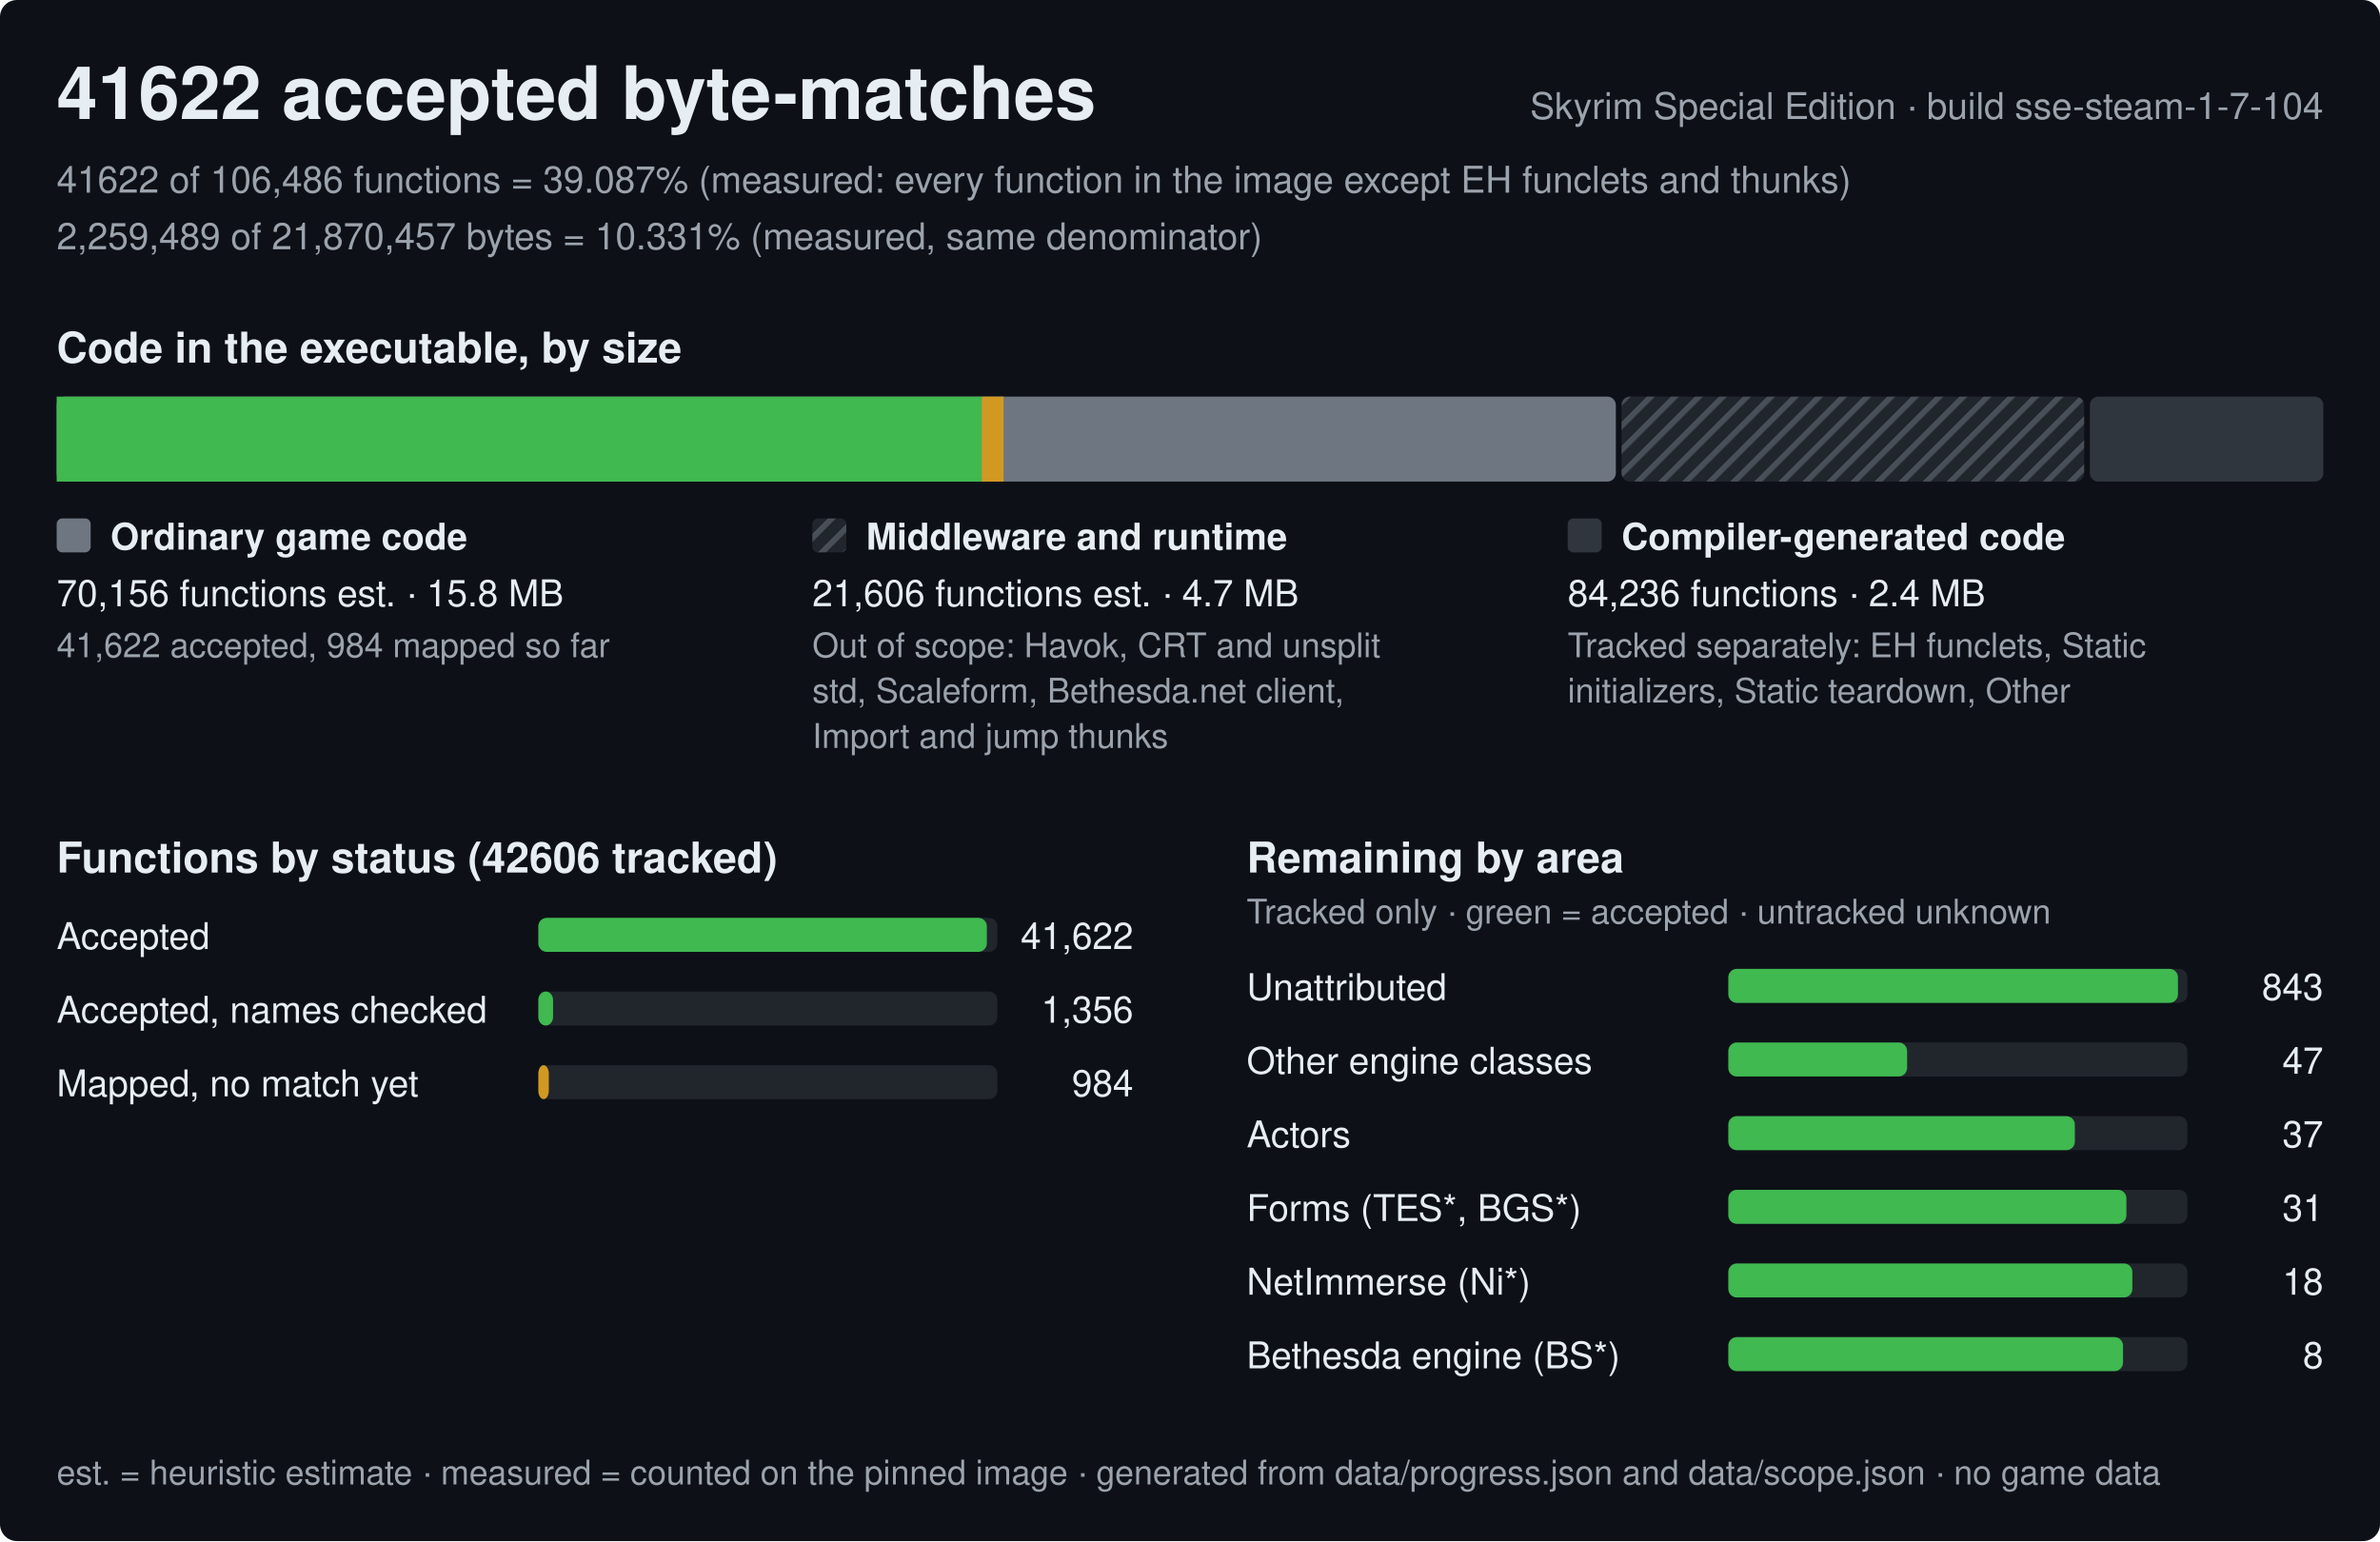
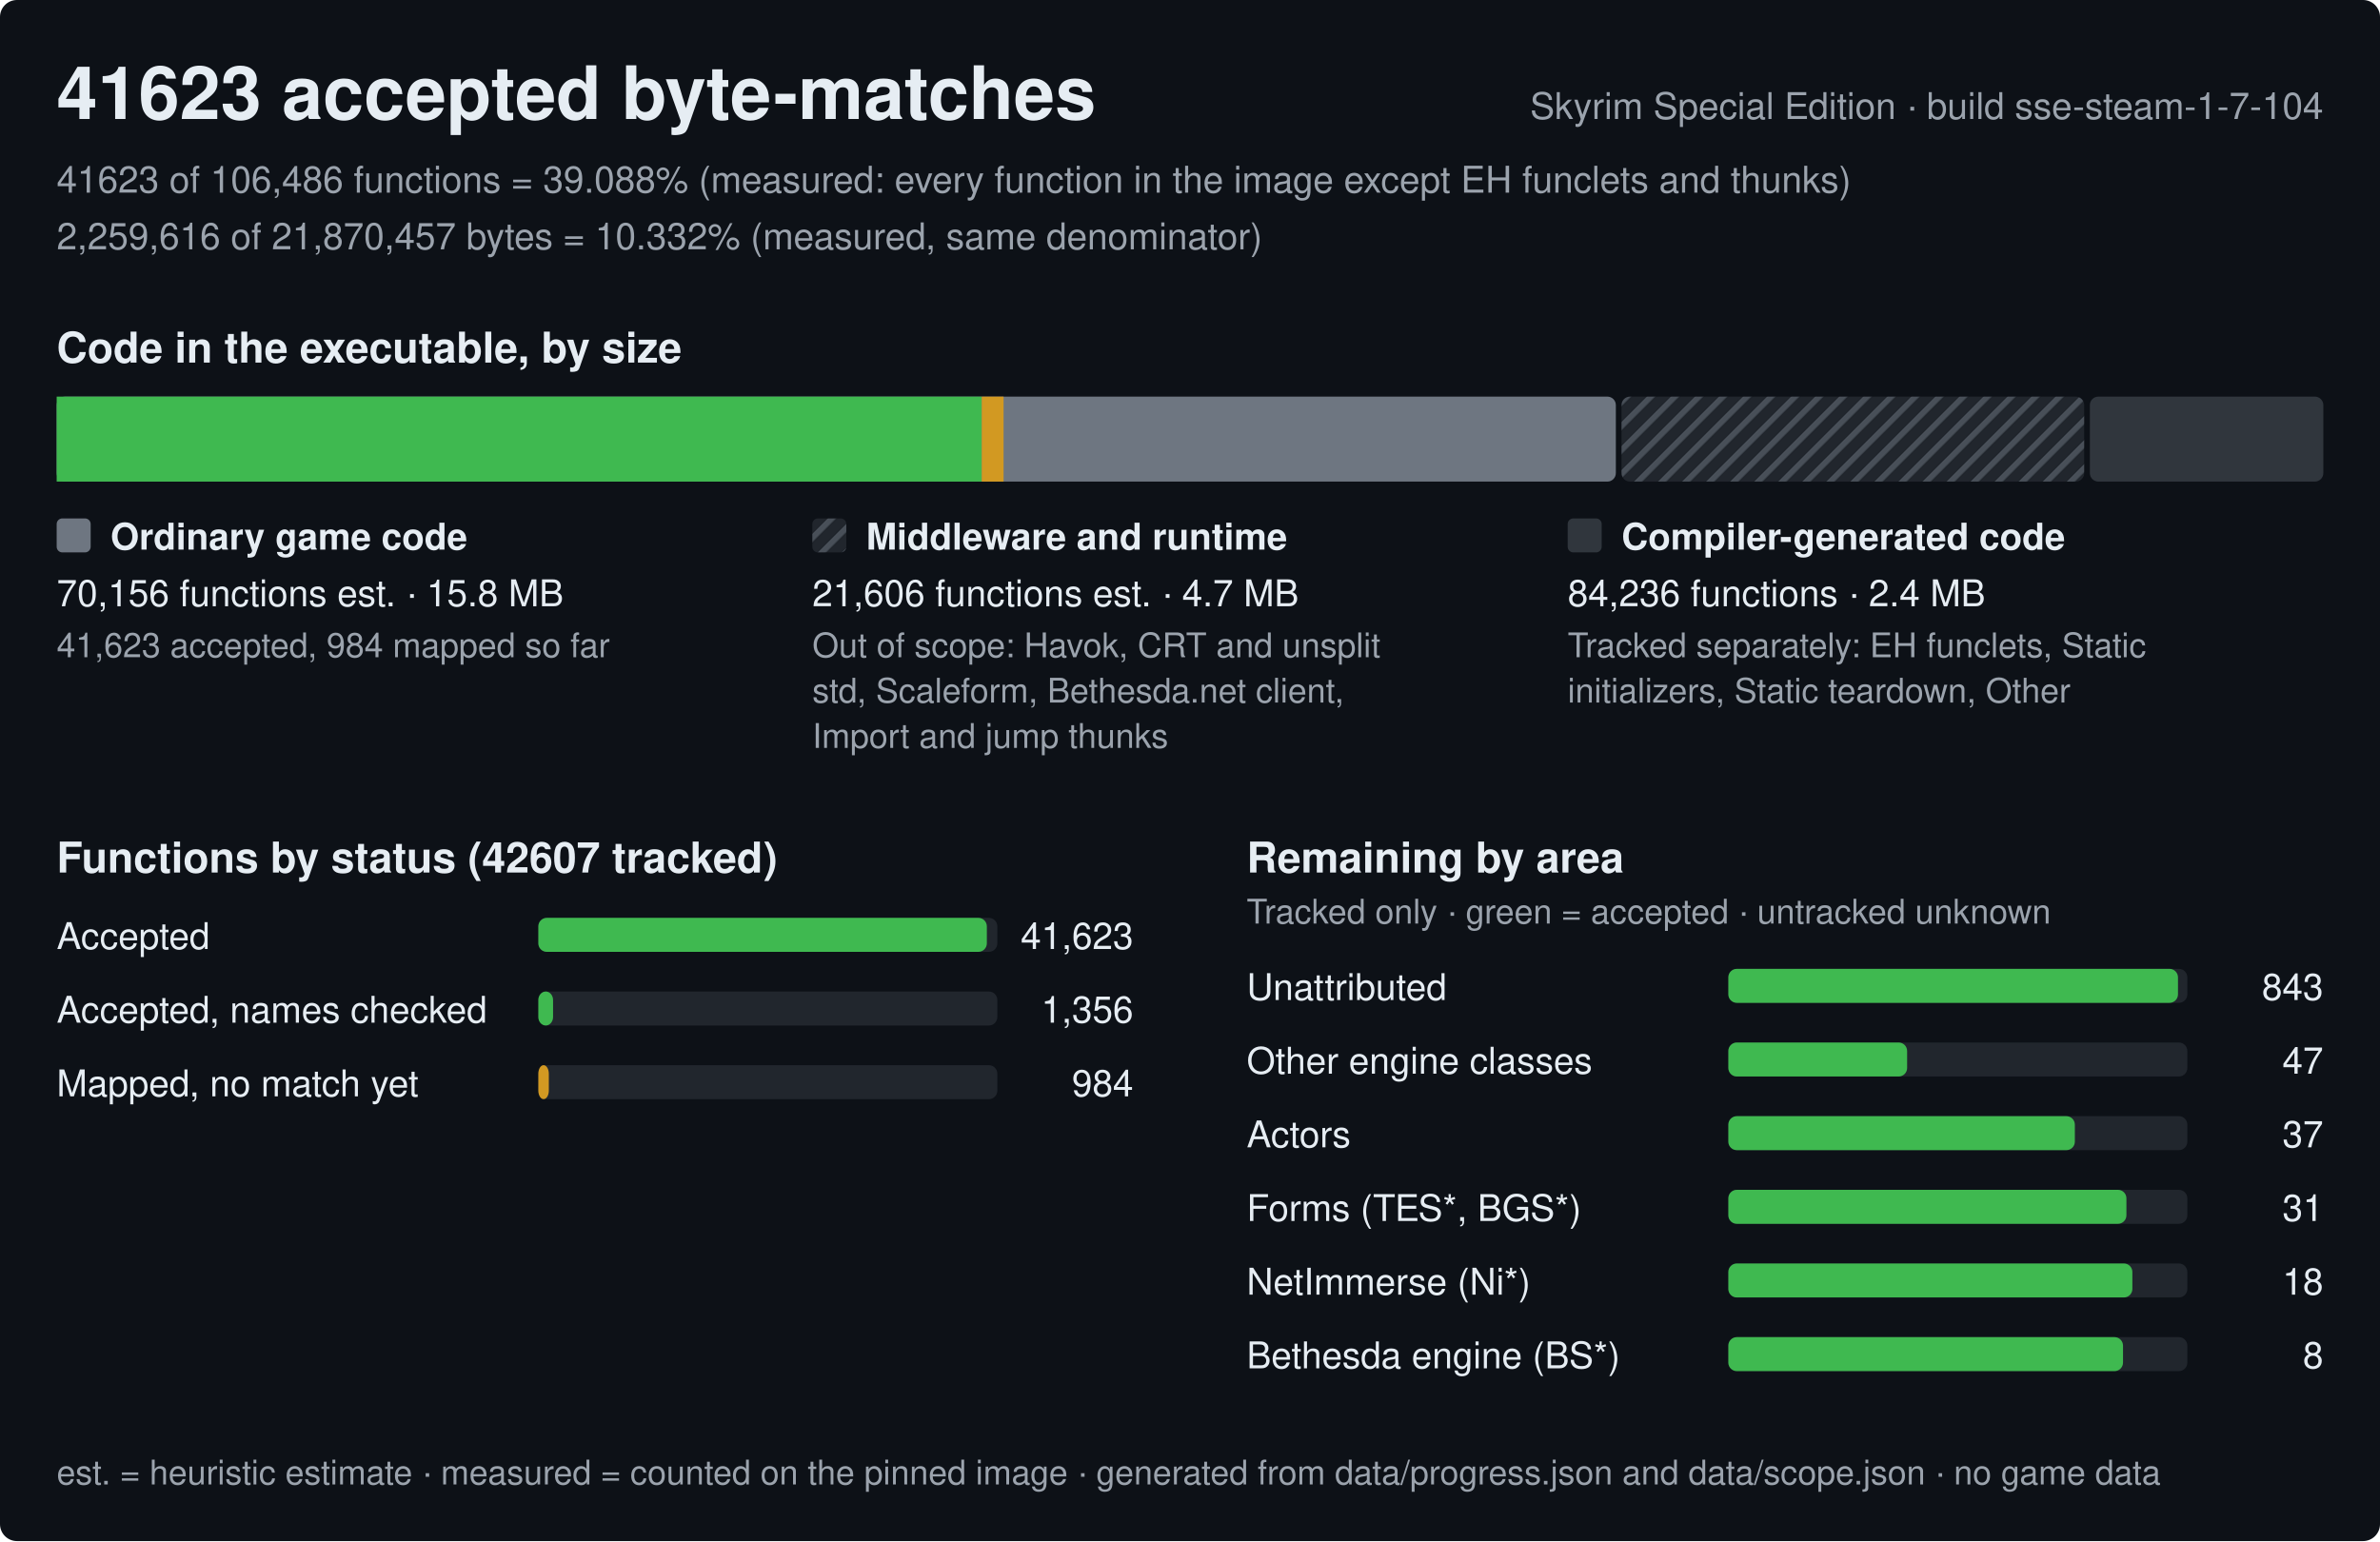
<svg xmlns="http://www.w3.org/2000/svg" width="840" height="544" viewBox="0 0 840 544" role="img" aria-label="Progress of the Skyrim Special Edition byte-matching reconstruction, build sse-steam-1-7-104">
  <style>text{font-family:-apple-system,BlinkMacSystemFont,'Segoe UI',Helvetica,Arial,sans-serif;fill:#e6edf3;white-space:pre}.h{font-size:26px;font-weight:600}.st{font-size:15px;font-weight:600}.lb{font-size:13px;font-weight:600}.bl{font-size:12px;font-weight:600;stroke:#0d1117;stroke-width:3px;paint-order:stroke;stroke-linejoin:round}.rl{font-size:13px}.fn{font-size:12px;fill:#9ba3ad}.mu{fill:#9ba3ad}</style>
  <defs>
    <pattern id="hx" width="6" height="6" patternUnits="userSpaceOnUse" patternTransform="rotate(45)">
      <rect width="6" height="6" fill="#21262d" />
      <rect width="2" height="6" fill="#484f58" />
    </pattern>
  </defs>
  <rect width="840" height="544" rx="6" fill="#0d1117" />
-   <text x="20" y="42" class="h">41622 accepted byte-matches</text>
+   <text x="20" y="42" class="h">41623 accepted byte-matches</text>
  <text x="820" y="42" class="rl mu" text-anchor="end">Skyrim Special Edition · build sse-steam-1-7-104</text>
-   <text x="20" y="68" class="rl mu">41622 of 106,486 functions = 39.087% (measured: every function in the image except EH funclets and thunks)</text>
-   <text x="20" y="88" class="rl mu">2,259,489 of 21,870,457 bytes = 10.331% (measured, same denominator)</text>
+   <text x="20" y="68" class="rl mu">41623 of 106,486 functions = 39.088% (measured: every function in the image except EH funclets and thunks)</text>
+   <text x="20" y="88" class="rl mu">2,259,616 of 21,870,457 bytes = 10.332% (measured, same denominator)</text>
  <text x="20" y="128" class="st">Code in the executable, by size</text>
  <rect x="20" y="140" width="550.3" height="30" rx="3" fill="#6e7681" />
  <rect x="20" y="140" width="326.5" height="30" fill="#3fb950" />
  <rect x="346.5" y="140" width="7.7" height="30" fill="#d29922" />
  <rect x="572.3" y="140" width="163.3" height="30" rx="3" fill="url(#hx)" />
  <rect x="737.6" y="140" width="82.4" height="30" rx="3" fill="#30363d" />
  <rect x="20" y="183" width="12" height="12" rx="2" fill="#6e7681" />
  <text x="39" y="194" class="lb">Ordinary game code</text>
  <text x="20" y="214" class="rl">70,156 functions est. · 15.8 MB</text>
-   <text x="20" y="232" class="fn">41,622 accepted, 984 mapped so far</text>
+   <text x="20" y="232" class="fn">41,623 accepted, 984 mapped so far</text>
  <rect x="286.7" y="183" width="12" height="12" rx="2" fill="url(#hx)" />
  <text x="305.7" y="194" class="lb">Middleware and runtime</text>
  <text x="286.7" y="214" class="rl">21,606 functions est. · 4.7 MB</text>
  <text x="286.7" y="232" class="fn">Out of scope: Havok, CRT and unsplit</text>
  <text x="286.7" y="248" class="fn">std, Scaleform, Bethesda.net client,</text>
  <text x="286.7" y="264" class="fn">Import and jump thunks</text>
  <rect x="553.3" y="183" width="12" height="12" rx="2" fill="#30363d" />
  <text x="572.3" y="194" class="lb">Compiler-generated code</text>
  <text x="553.3" y="214" class="rl">84,236 functions · 2.4 MB</text>
  <text x="553.3" y="232" class="fn">Tracked separately: EH funclets, Static</text>
  <text x="553.3" y="248" class="fn">initializers, Static teardown, Other</text>
-   <text x="20" y="308" class="st">Functions by status (42606 tracked)</text>
+   <text x="20" y="308" class="st">Functions by status (42607 tracked)</text>
  <text x="20" y="335" class="rl">Accepted</text>
  <rect x="190" y="324" width="162.0" height="12" rx="3" fill="#21262d" />
  <rect x="190" y="324" width="158.3" height="12" rx="3" fill="#3fb950" />
-   <text x="400.0" y="335" class="rl" text-anchor="end">41,622</text>
+   <text x="400.0" y="335" class="rl" text-anchor="end">41,623</text>
  <text x="20" y="361" class="rl">Accepted, names checked</text>
  <rect x="190" y="350" width="162.0" height="12" rx="3" fill="#21262d" />
  <rect x="190" y="350" width="5.2" height="12" rx="3" fill="#3fb950" />
  <text x="400.0" y="361" class="rl" text-anchor="end">1,356</text>
  <text x="20" y="387" class="rl">Mapped, no match yet</text>
  <rect x="190" y="376" width="162.0" height="12" rx="3" fill="#21262d" />
  <rect x="190" y="376" width="3.7" height="12" rx="3" fill="#d29922" />
  <text x="400.0" y="387" class="rl" text-anchor="end">984</text>
  <text x="440.0" y="308" class="st">Remaining by area</text>
  <text x="440.0" y="326" class="fn">Tracked only · green = accepted · untracked unknown</text>
  <text x="440.0" y="353" class="rl">Unattributed</text>
  <rect x="610.0" y="342" width="162.0" height="12" rx="3" fill="#21262d" />
  <rect x="610.0" y="342" width="158.7" height="12" rx="3" fill="#3fb950" />
  <text x="820.0" y="353" class="rl" text-anchor="end">843</text>
  <text x="440.0" y="379" class="rl">Other engine classes</text>
  <rect x="610.0" y="368" width="162.0" height="12" rx="3" fill="#21262d" />
  <rect x="610.0" y="368" width="63.1" height="12" rx="3" fill="#3fb950" />
  <text x="820.0" y="379" class="rl" text-anchor="end">47</text>
  <text x="440.0" y="405" class="rl">Actors</text>
  <rect x="610.0" y="394" width="162.0" height="12" rx="3" fill="#21262d" />
  <rect x="610.0" y="394" width="122.3" height="12" rx="3" fill="#3fb950" />
  <text x="820.0" y="405" class="rl" text-anchor="end">37</text>
  <text x="440.0" y="431" class="rl">Forms (TES*, BGS*)</text>
  <rect x="610.0" y="420" width="162.0" height="12" rx="3" fill="#21262d" />
  <rect x="610.0" y="420" width="140.5" height="12" rx="3" fill="#3fb950" />
  <text x="820.0" y="431" class="rl" text-anchor="end">31</text>
  <text x="440.0" y="457" class="rl">NetImmerse (Ni*)</text>
  <rect x="610.0" y="446" width="162.0" height="12" rx="3" fill="#21262d" />
  <rect x="610.0" y="446" width="142.6" height="12" rx="3" fill="#3fb950" />
  <text x="820.0" y="457" class="rl" text-anchor="end">18</text>
  <text x="440.0" y="483" class="rl">Bethesda engine (BS*)</text>
  <rect x="610.0" y="472" width="162.0" height="12" rx="3" fill="#21262d" />
  <rect x="610.0" y="472" width="139.3" height="12" rx="3" fill="#3fb950" />
  <text x="820.0" y="483" class="rl" text-anchor="end">8</text>
  <text x="20" y="524" class="fn">est. = heuristic estimate · measured = counted on the pinned image · generated from data/progress.json and data/scope.json · no game data</text>
</svg>
